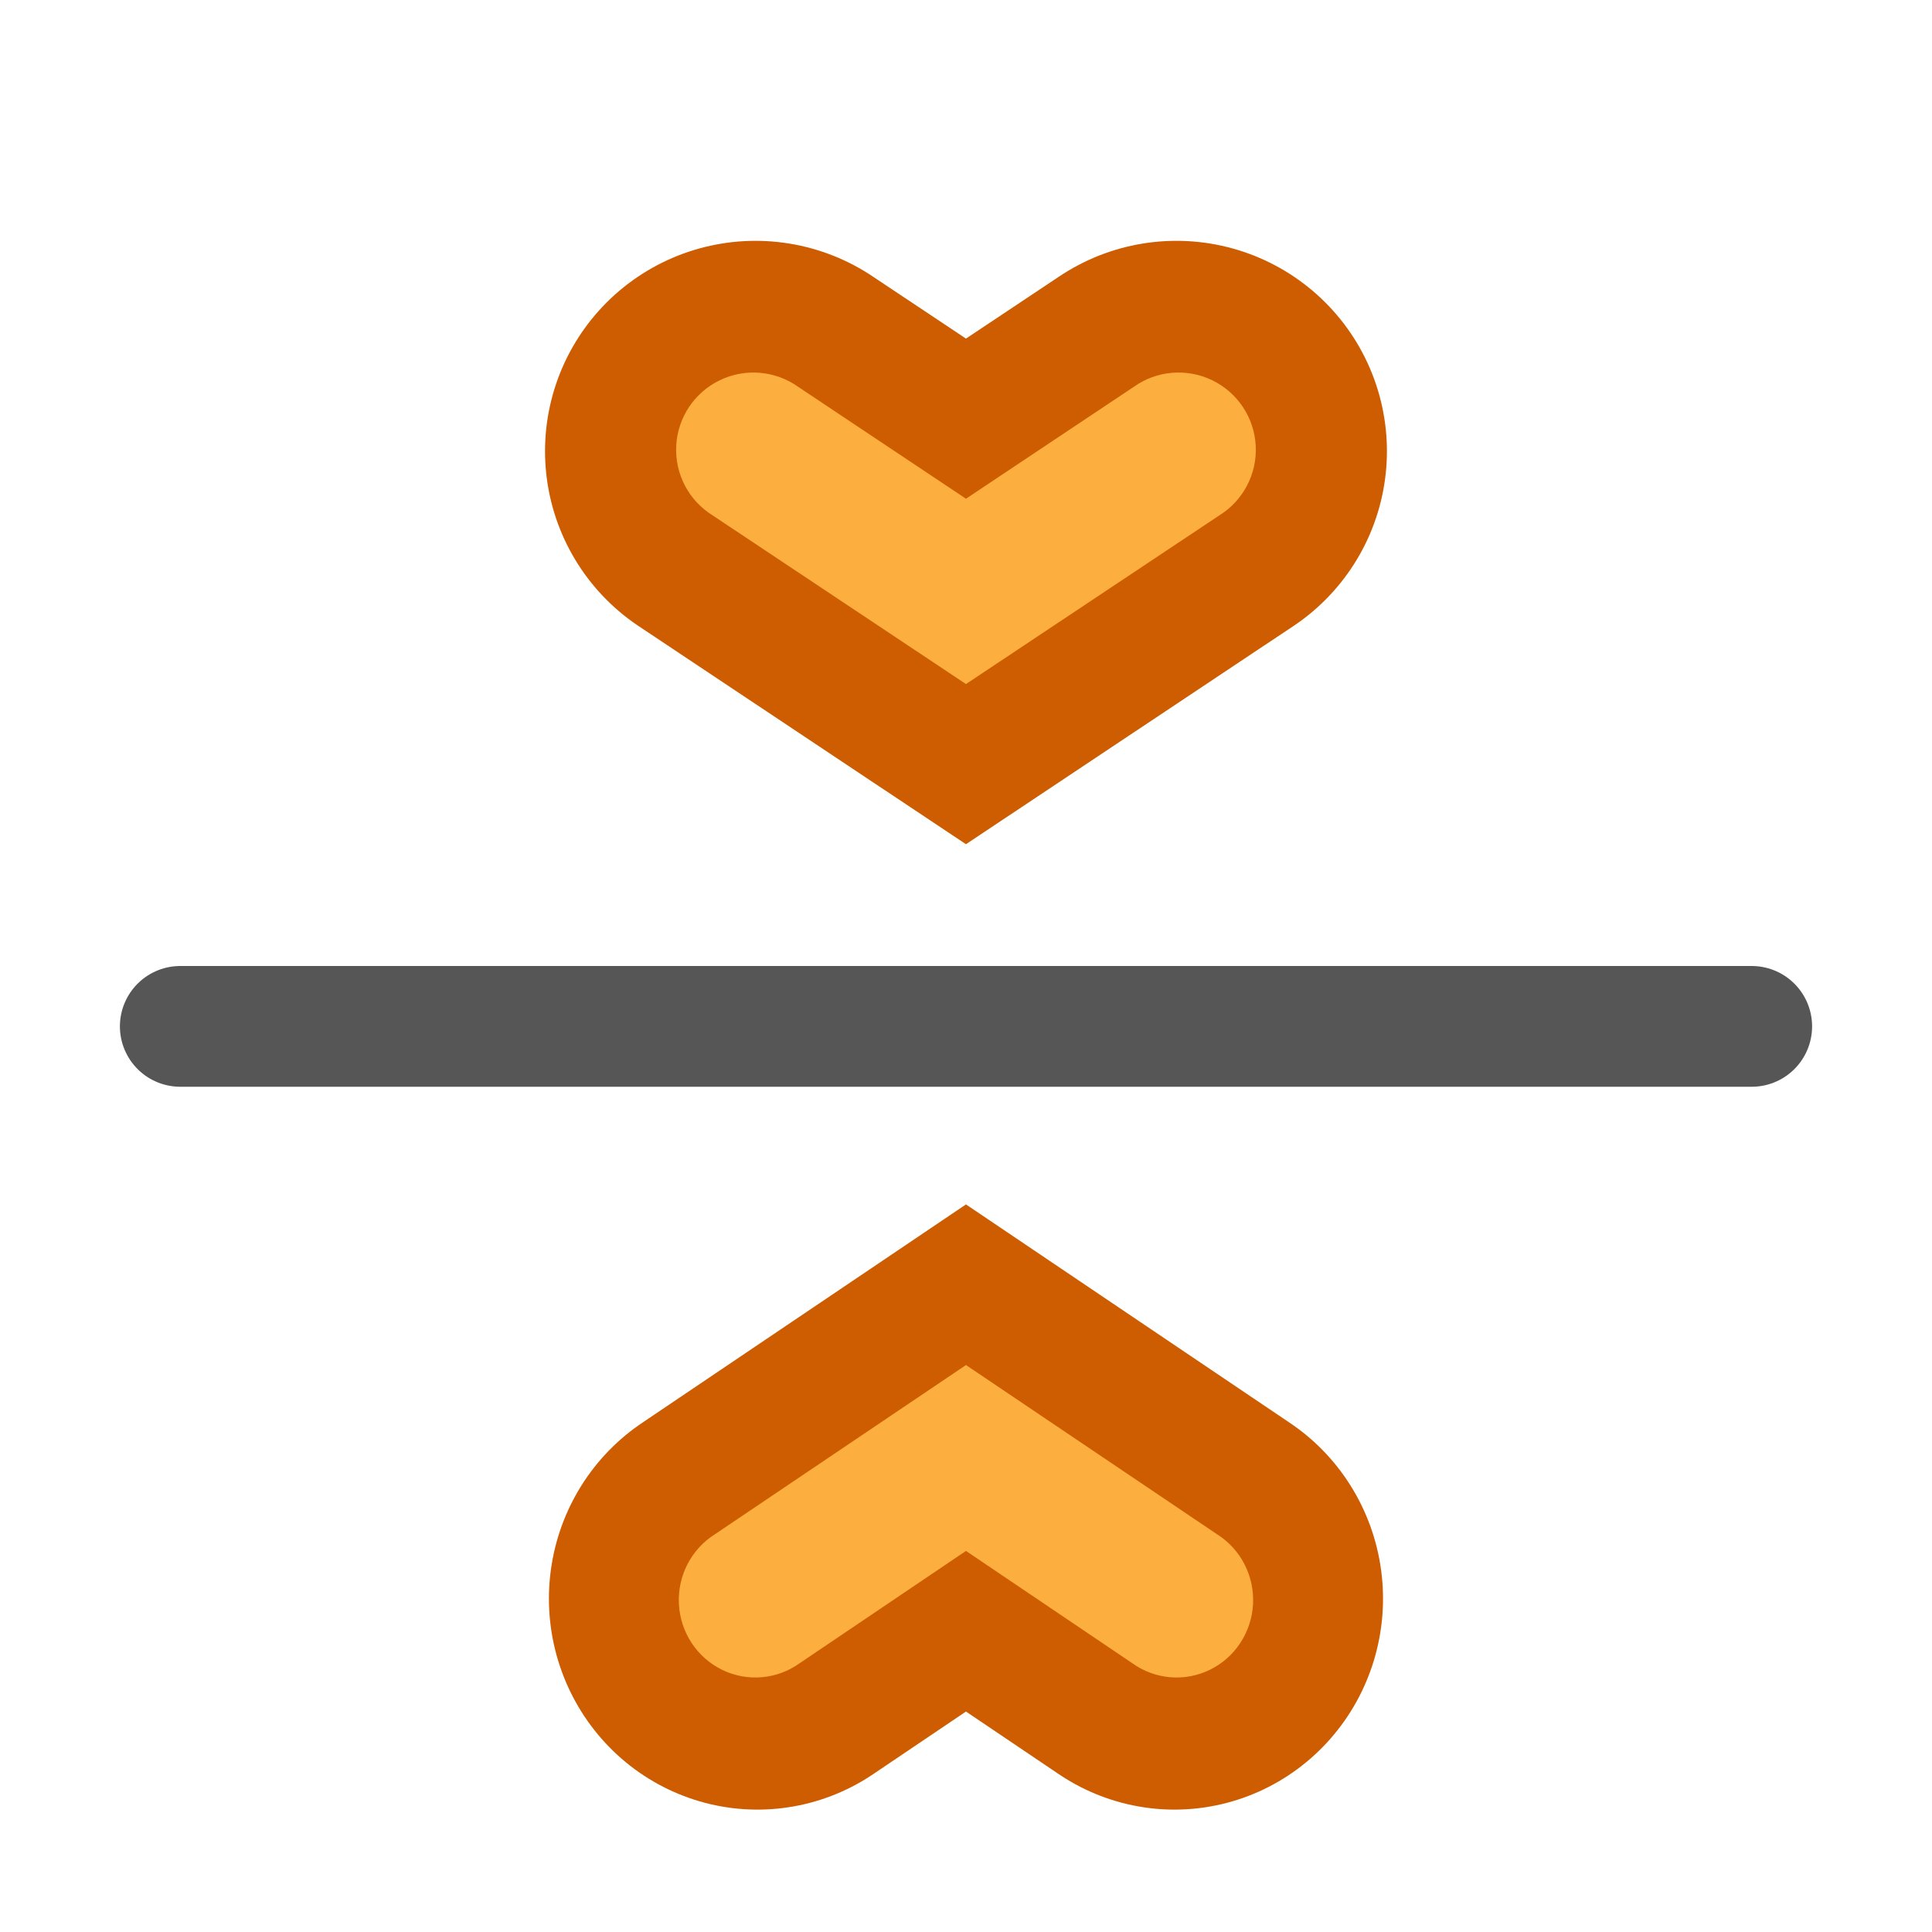
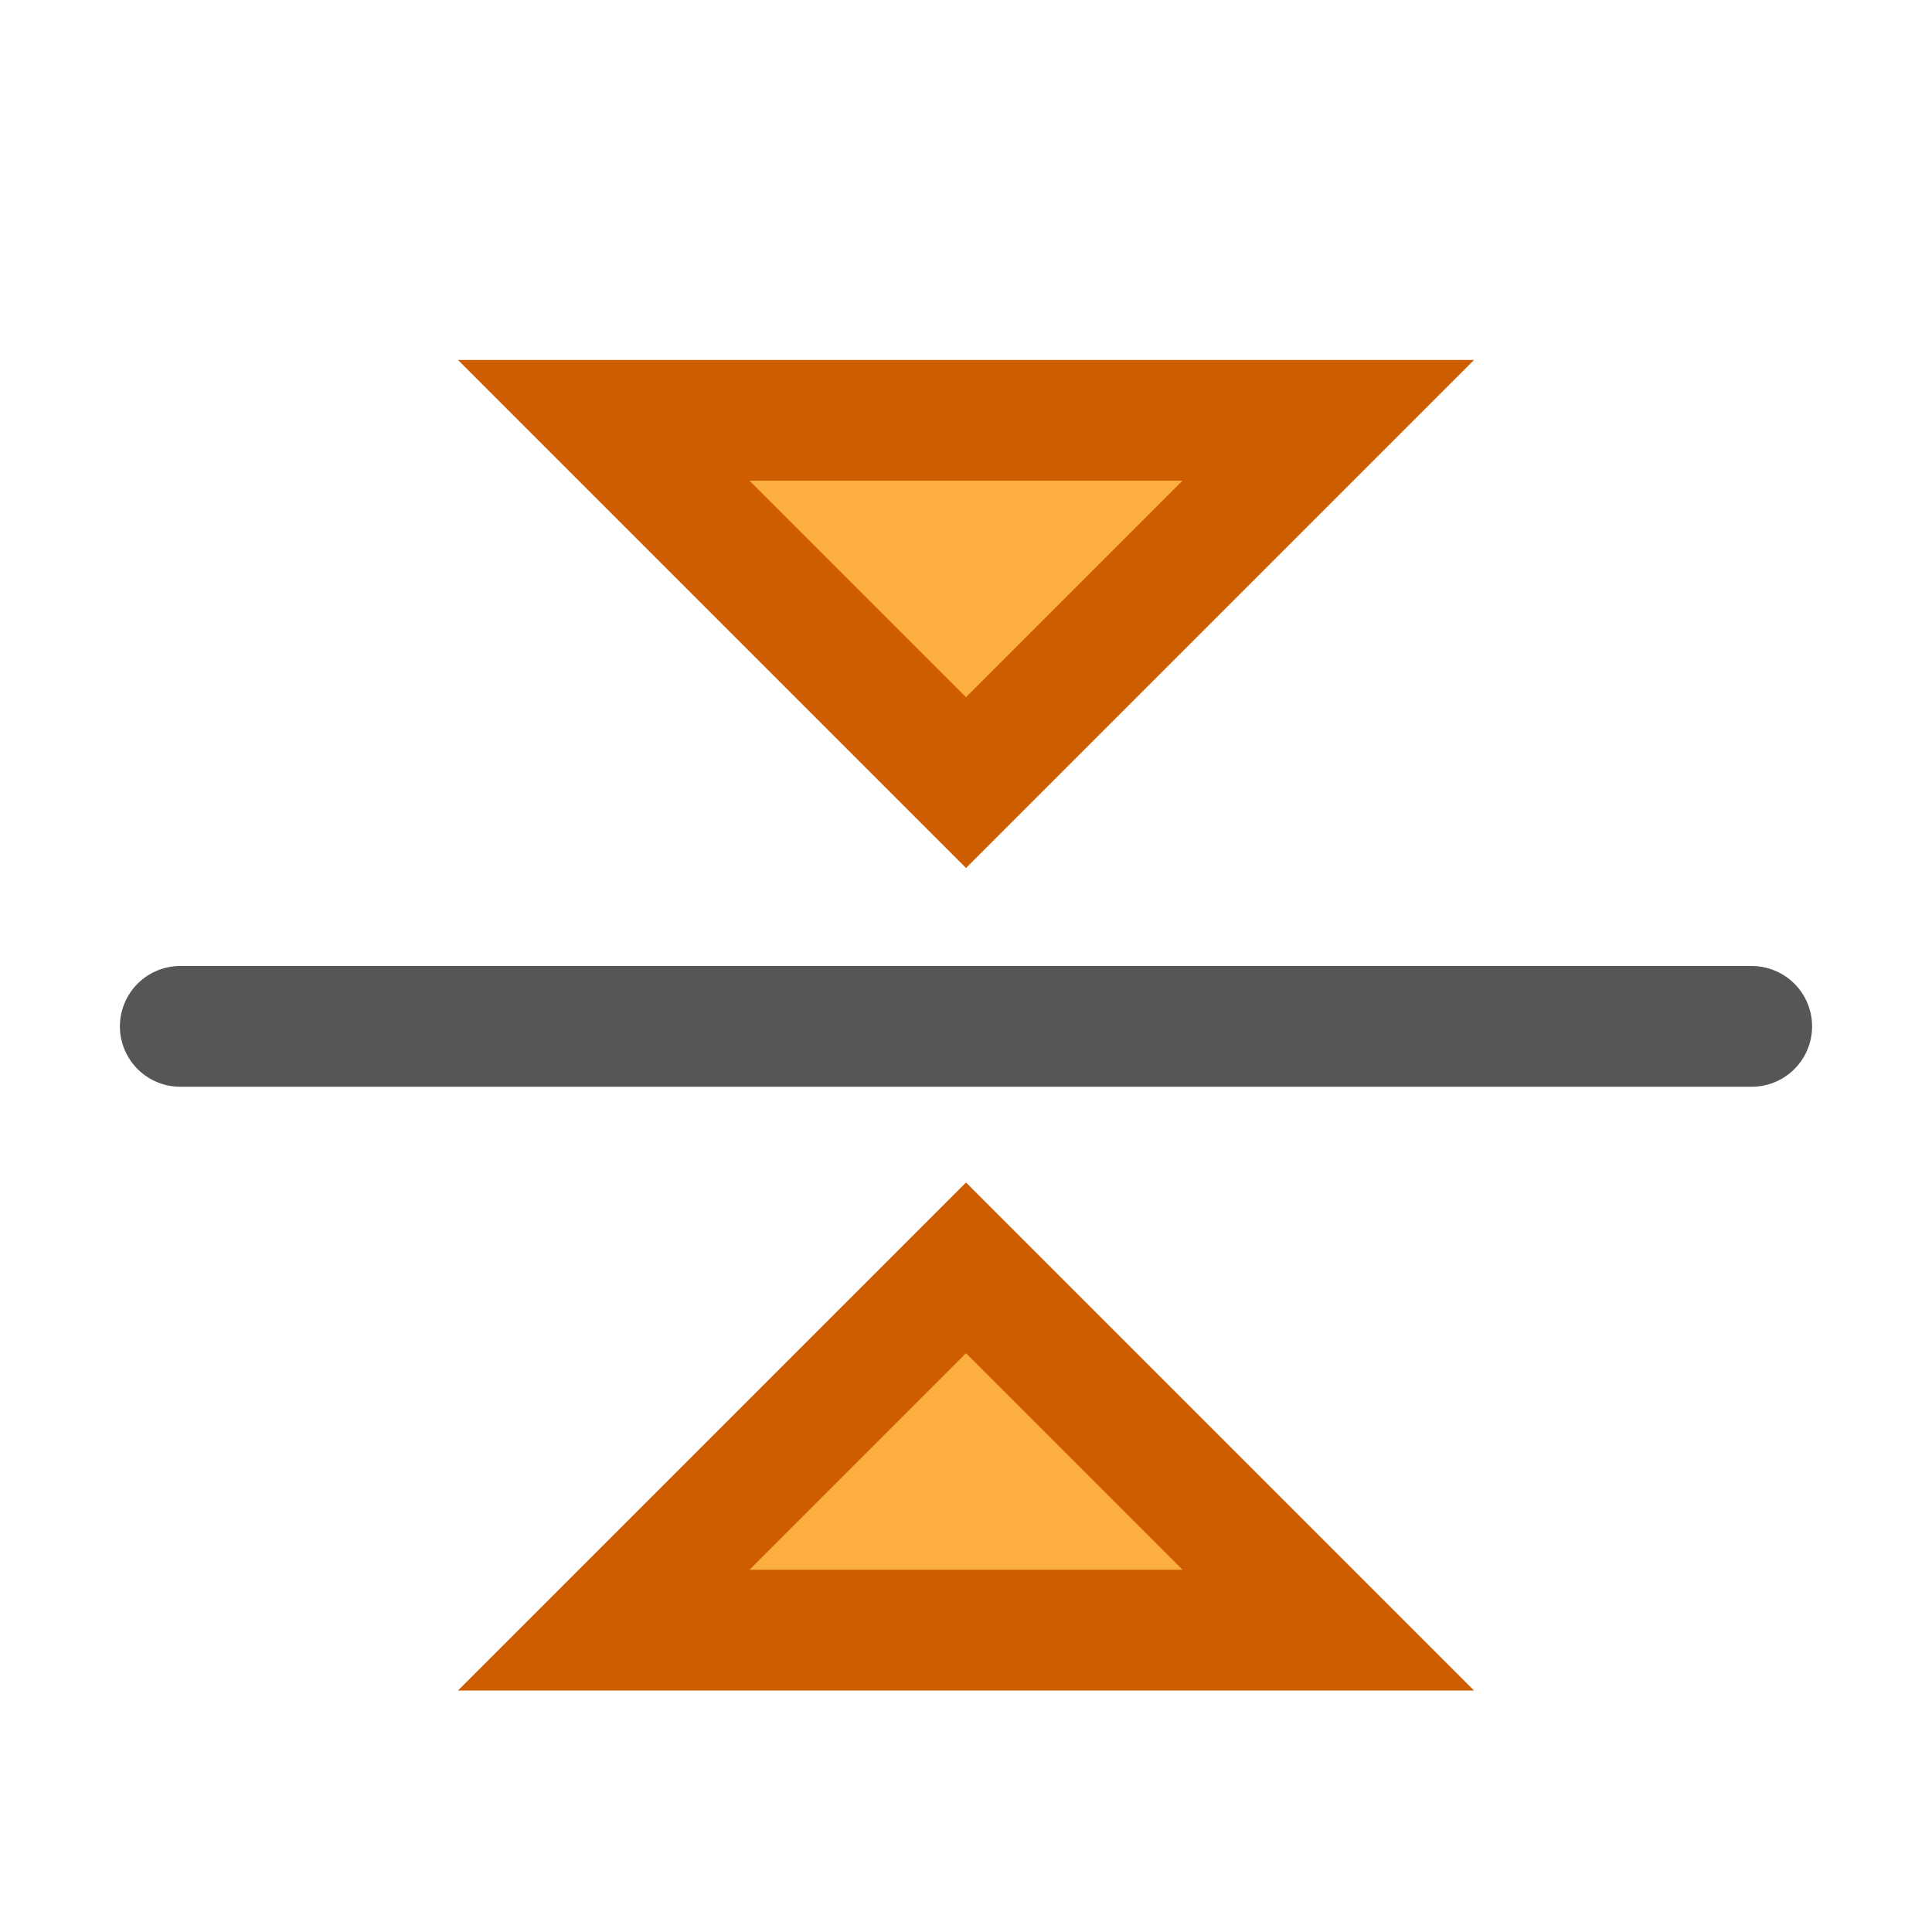
<svg xmlns="http://www.w3.org/2000/svg" viewBox="0 0 16 16">
-   <path d="m1.493 8.5h13.014z" fill="none" stroke="#565656" stroke-linecap="round" stroke-linejoin="round" />
-   <g transform="matrix(-.9593921 0 0 .9706826 26.36541 9.998077)">
-     <path d="m17.343 3.339 1.8-1.2 1.8 1.2" fill="none" stroke="#ce5c00" stroke-linecap="round" stroke-width="3.6" />
-     <path d="m19.143 1.346-2.166 1.443a.661.661 0 1 0 .732 1.1l1.434-.957 1.434.957a.661.661 0 1 0 .732-1.1z" fill="#fcaf3e" />
-   </g>
-   <g transform="matrix(-.9683615 0 0 -.9677697 26.53711 6.967808)">
-     <path d="m17.343 3.339 1.8-1.2 1.8 1.2" fill="none" stroke="#ce5c00" stroke-linecap="round" stroke-width="3.6" />
-     <path d="m19.143 1.346-2.166 1.443a.661.661 0 1 0 .732 1.1l1.434-.957 1.434.957a.661.661 0 1 0 .732-1.1z" fill="#fcaf3e" />
+ 
+ /&amp;amp;gt;<g stroke-linecap="round">
+     <path d="m1.493 12.5h13.014z" fill="none" stroke="#565656" stroke-linejoin="round" transform="translate(-.00005 -4)" />
+     <g fill="#fcaf3e" stroke="#ce5c00">
+       <path d="m8 10.5-3 3h6z" />
+       <path d="m8 6.481-3-3h6z" />
+     </g>
  </g>
</svg>
